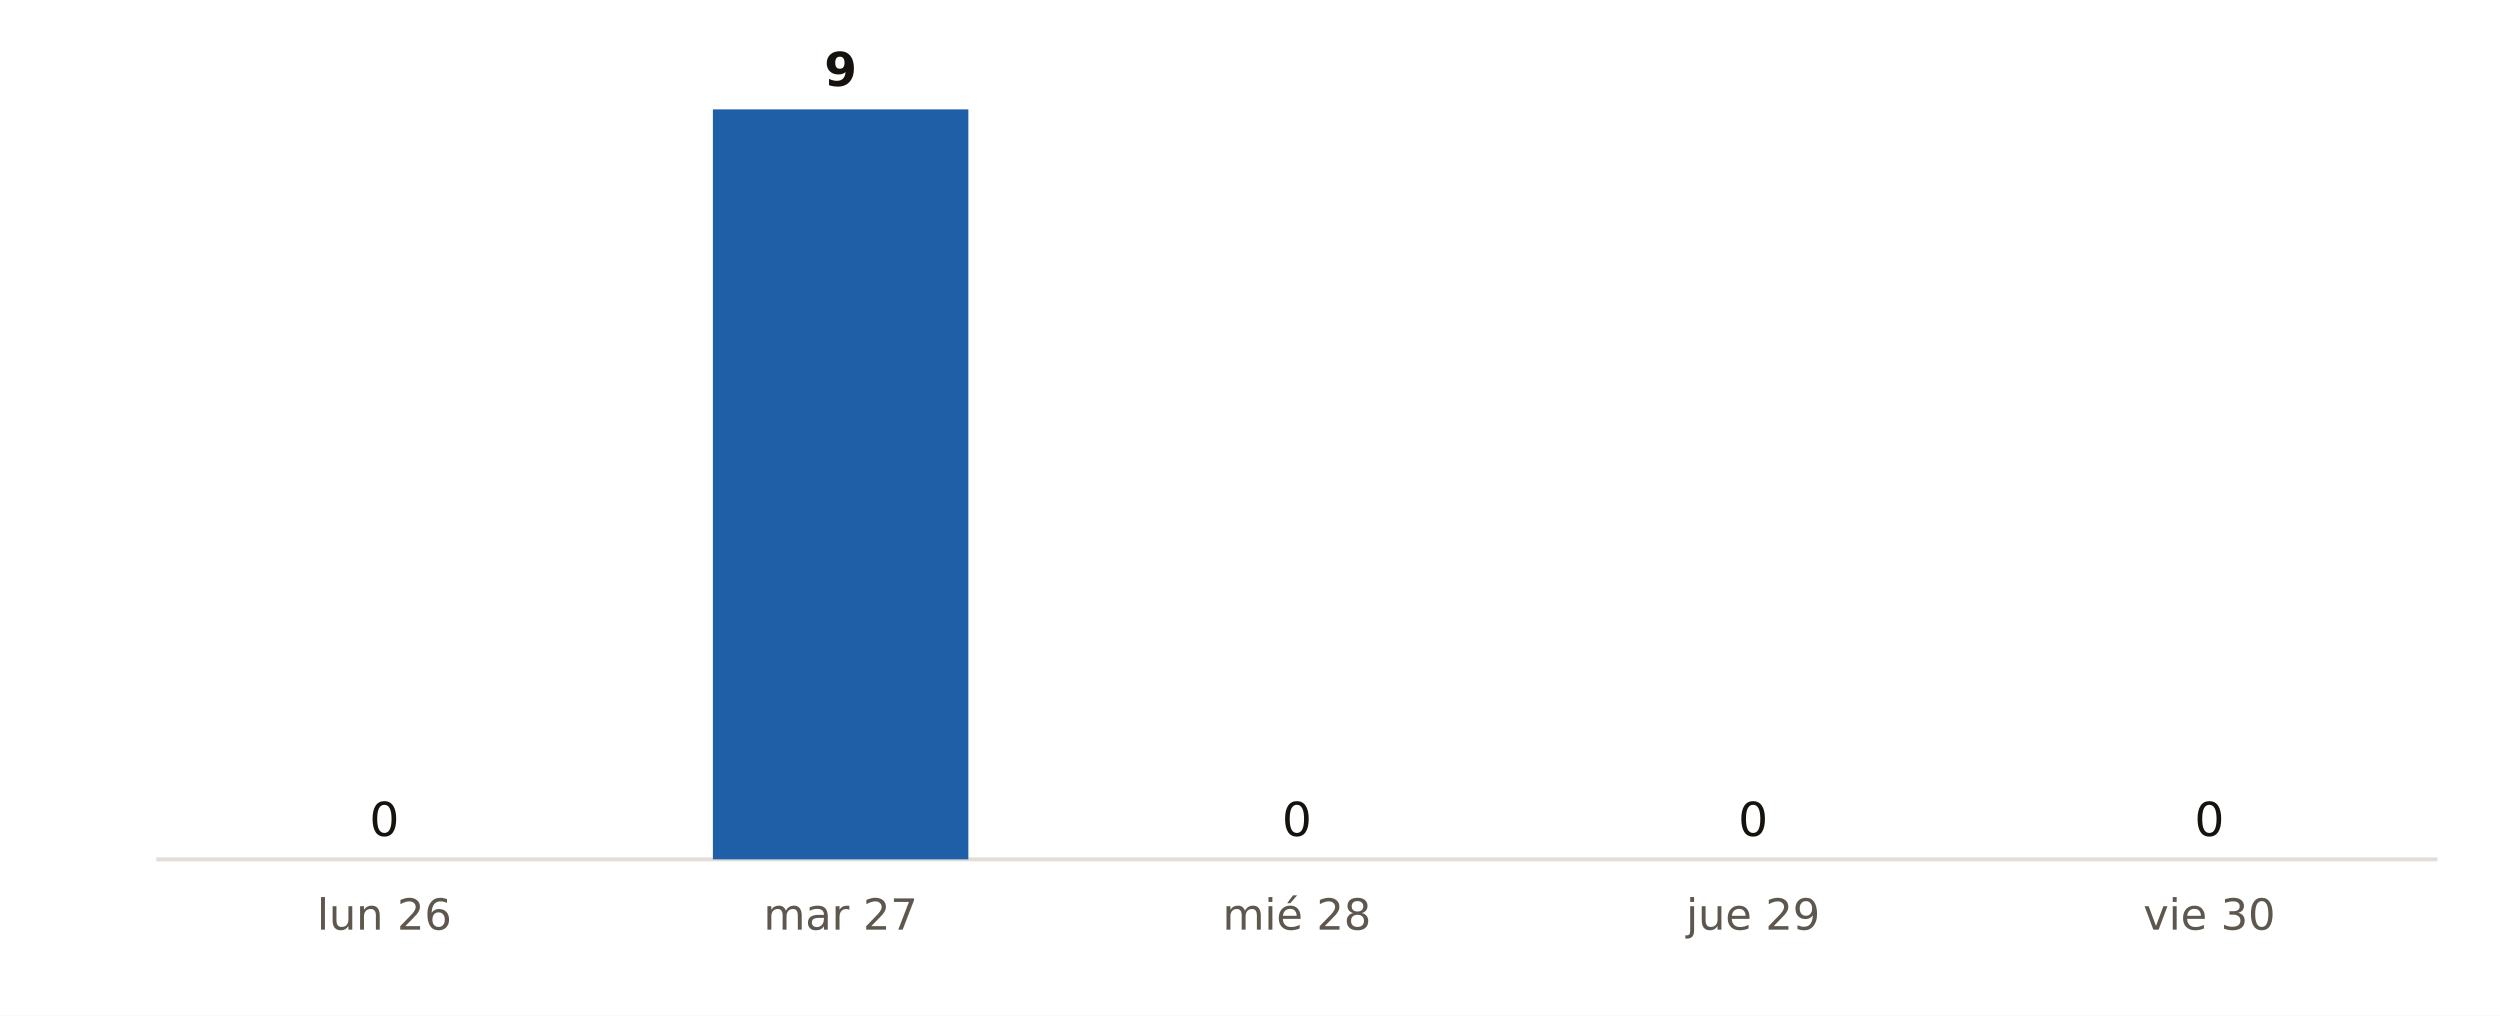
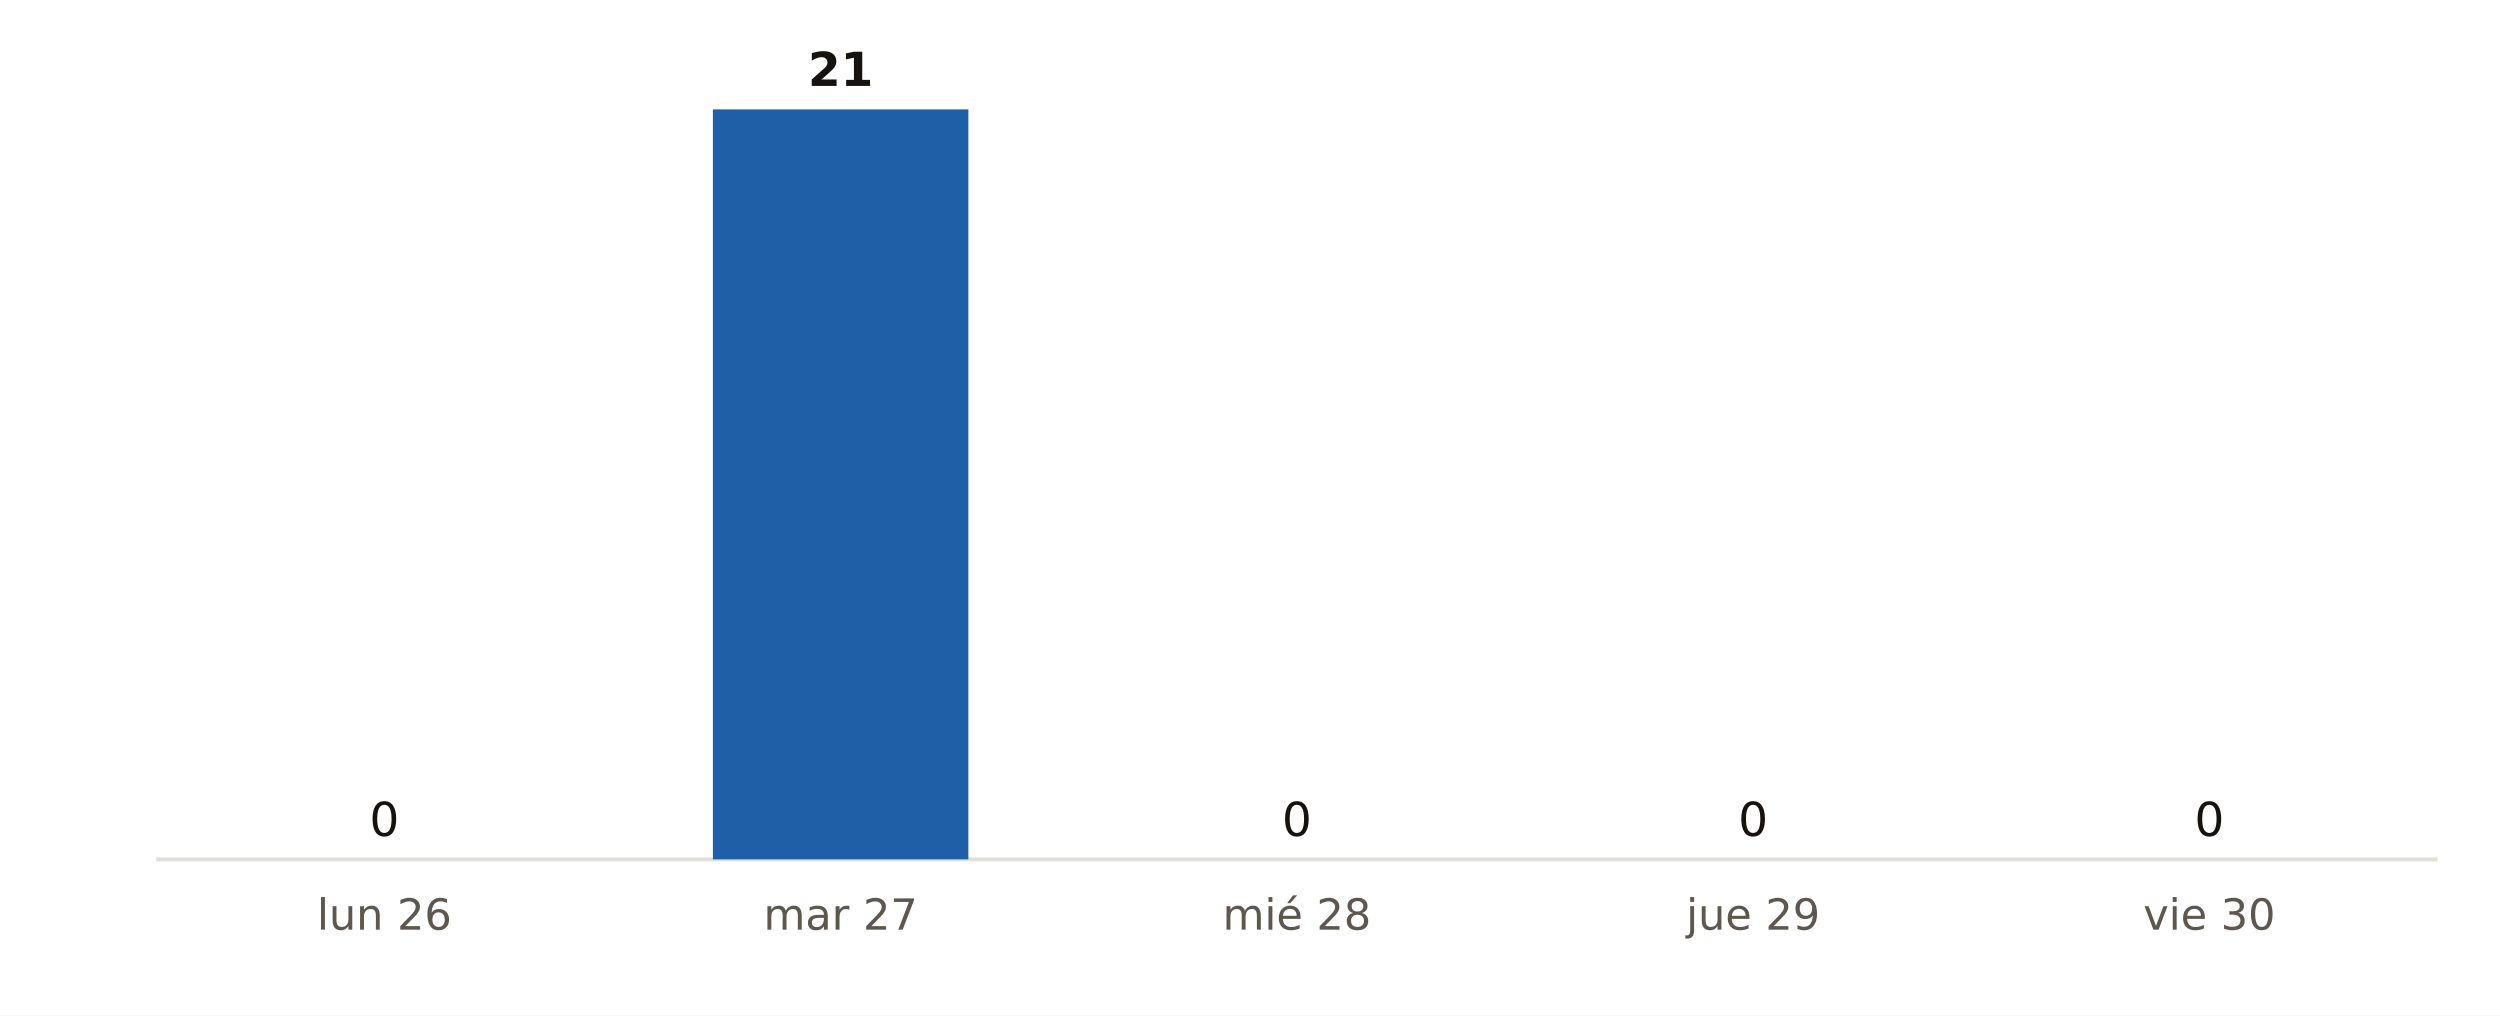
<svg xmlns="http://www.w3.org/2000/svg" viewBox="0 0 640 260" width="640" height="260" role="img" aria-label="Municipios de Asturias con probabilidad de lluvia del 90 % o más, día a día, según AEMET">
  <rect width="640" height="260" fill="#FFFFFF" />
  <line x1="40" x2="624" y1="220" y2="220" stroke="#E3DED5" stroke-width="1" />
  <rect x="65.7" y="220.0" width="65.4" height="0.0" fill="#9CB9DB" />
  <text x="98.4" y="214.0" font-size="12" fill="#16130F" text-anchor="middle" font-weight="400" font-family="Public Sans, DejaVu Sans, Arial, sans-serif">0</text>
  <text x="98.4" y="238.0" font-size="11" fill="#5E574E" text-anchor="middle" font-weight="400" font-family="Public Sans, DejaVu Sans, Arial, sans-serif">lun 26</text>
  <rect x="182.5" y="28.0" width="65.4" height="192.0" fill="#1F5FA8" />
-   <text x="215.2" y="22.0" font-size="12" fill="#16130F" text-anchor="middle" font-weight="700" font-family="Public Sans, DejaVu Sans, Arial, sans-serif">9</text>
+   <text x="215.2" y="22.0" font-size="12" fill="#16130F" text-anchor="middle" font-weight="700" font-family="Public Sans, DejaVu Sans, Arial, sans-serif">21</text>
  <text x="215.2" y="238.0" font-size="11" fill="#5E574E" text-anchor="middle" font-weight="400" font-family="Public Sans, DejaVu Sans, Arial, sans-serif">mar 27</text>
  <rect x="299.3" y="220.0" width="65.4" height="0.0" fill="#9CB9DB" />
  <text x="332.0" y="214.0" font-size="12" fill="#16130F" text-anchor="middle" font-weight="400" font-family="Public Sans, DejaVu Sans, Arial, sans-serif">0</text>
  <text x="332.0" y="238.0" font-size="11" fill="#5E574E" text-anchor="middle" font-weight="400" font-family="Public Sans, DejaVu Sans, Arial, sans-serif">mié 28</text>
  <rect x="416.1" y="220.0" width="65.4" height="0.0" fill="#9CB9DB" />
  <text x="448.8" y="214.0" font-size="12" fill="#16130F" text-anchor="middle" font-weight="400" font-family="Public Sans, DejaVu Sans, Arial, sans-serif">0</text>
  <text x="448.8" y="238.0" font-size="11" fill="#5E574E" text-anchor="middle" font-weight="400" font-family="Public Sans, DejaVu Sans, Arial, sans-serif">jue 29</text>
  <rect x="532.9" y="220.0" width="65.4" height="0.0" fill="#9CB9DB" />
  <text x="565.6" y="214.0" font-size="12" fill="#16130F" text-anchor="middle" font-weight="400" font-family="Public Sans, DejaVu Sans, Arial, sans-serif">0</text>
  <text x="565.6" y="238.0" font-size="11" fill="#5E574E" text-anchor="middle" font-weight="400" font-family="Public Sans, DejaVu Sans, Arial, sans-serif">vie 30</text>
</svg>
